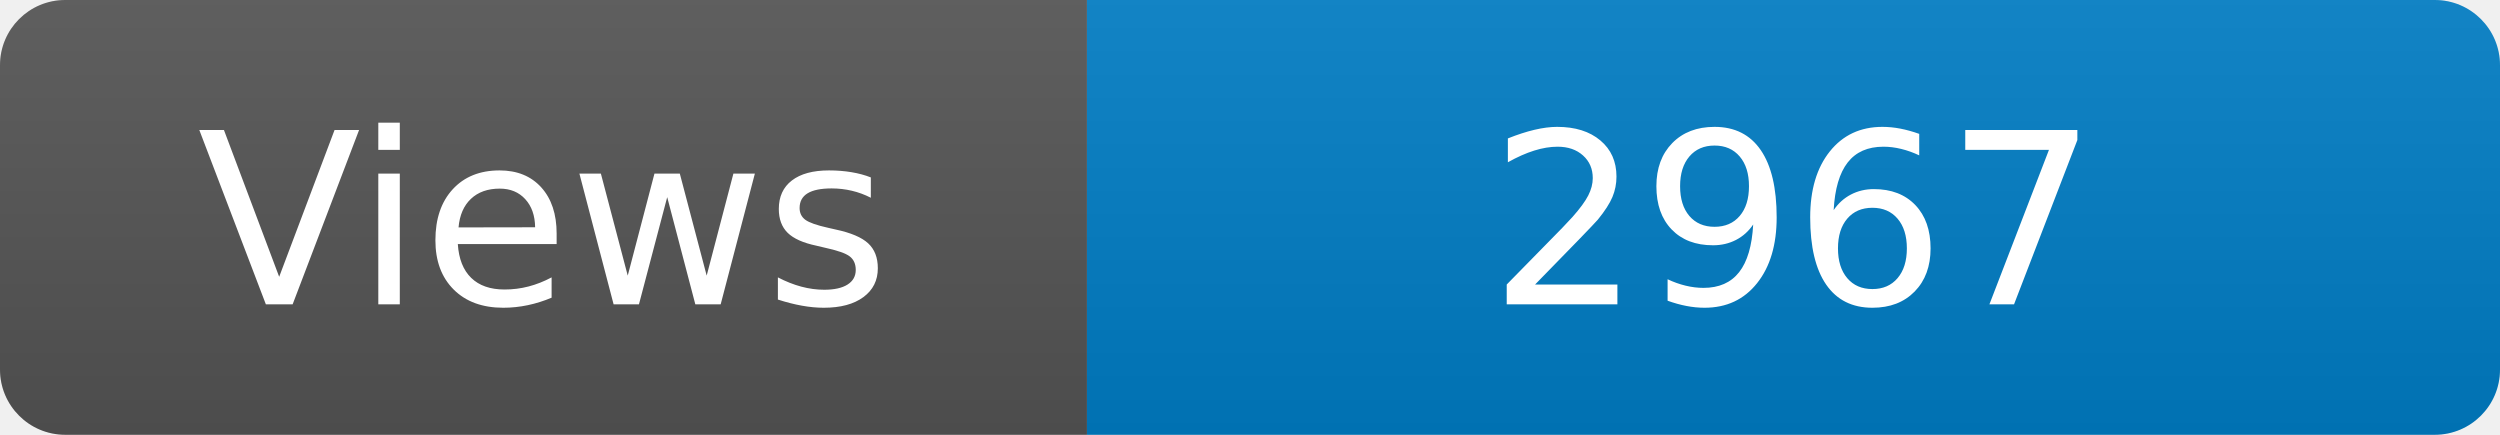
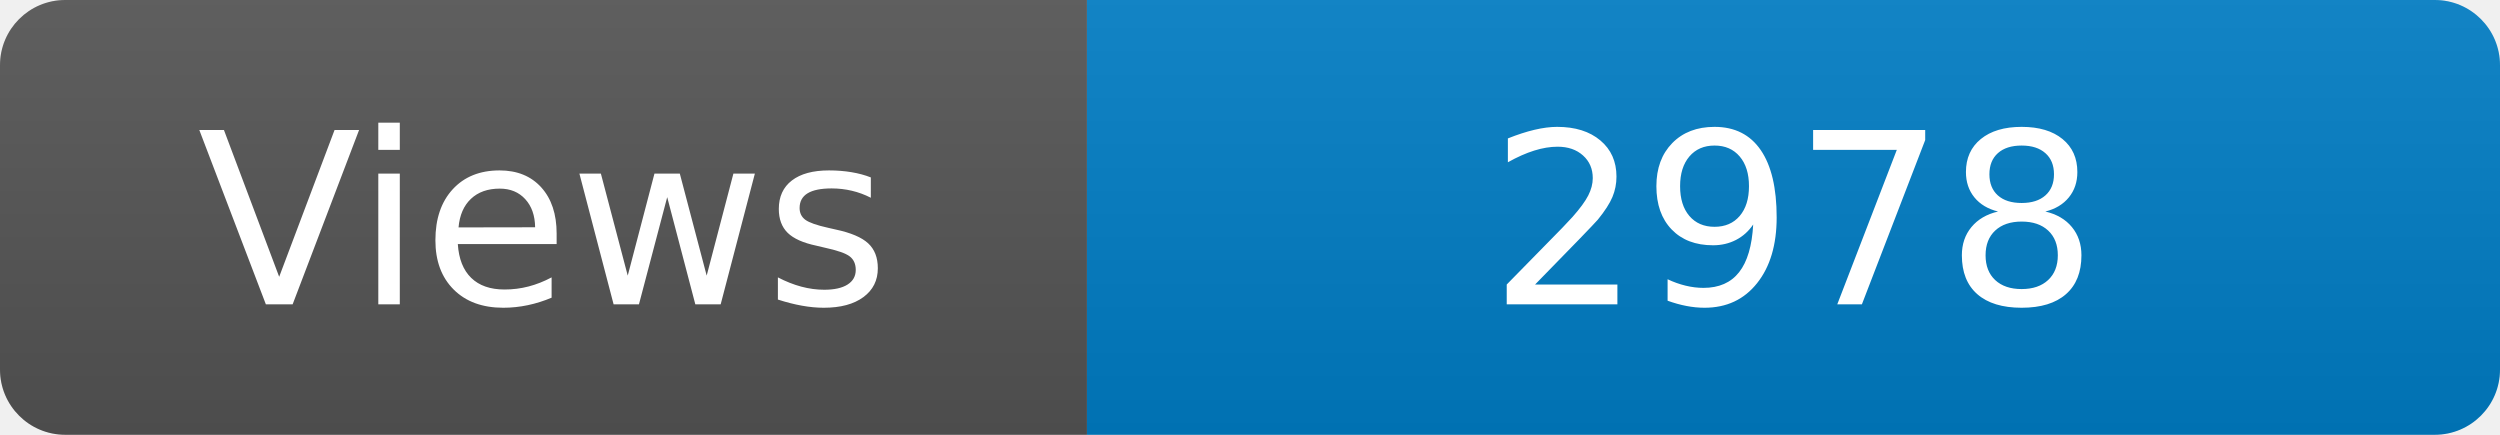
<svg xmlns="http://www.w3.org/2000/svg" width="115" height="20" role="img" aria-label="Maintained?: yes">
  <linearGradient id="s" x2="0" y2="100%">
    <stop offset="0" stop-color="#bbb" stop-opacity=".1" />
    <stop offset="1" stop-opacity=".1" />
  </linearGradient>
  <clipPath id="r">
    <rect width="115" height="20" rx="3" fill="#fff" />
  </clipPath>
  <g clip-path="url(#r)">
    <rect width="50" height="20" fill="#555" />
    <rect x="50" width="160" height="20" fill="#007ec6" />
    <rect width="115" height="20" fill="url(#s)" />
  </g>
  <g fill="#fff" text-anchor="middle" font-family="Verdana,Geneva,DejaVu Sans,sans-serif" font-size="110">
    <text x="250" y="140" transform="scale(.1)" fill="#fff">Views</text>
-     <text x="825" y="140" transform="scale(.1)" fill="#fff">2967</text>
+     <text x="825" y="140" transform="scale(.1)" fill="#fff">2978</text>
  </g>
</svg>
